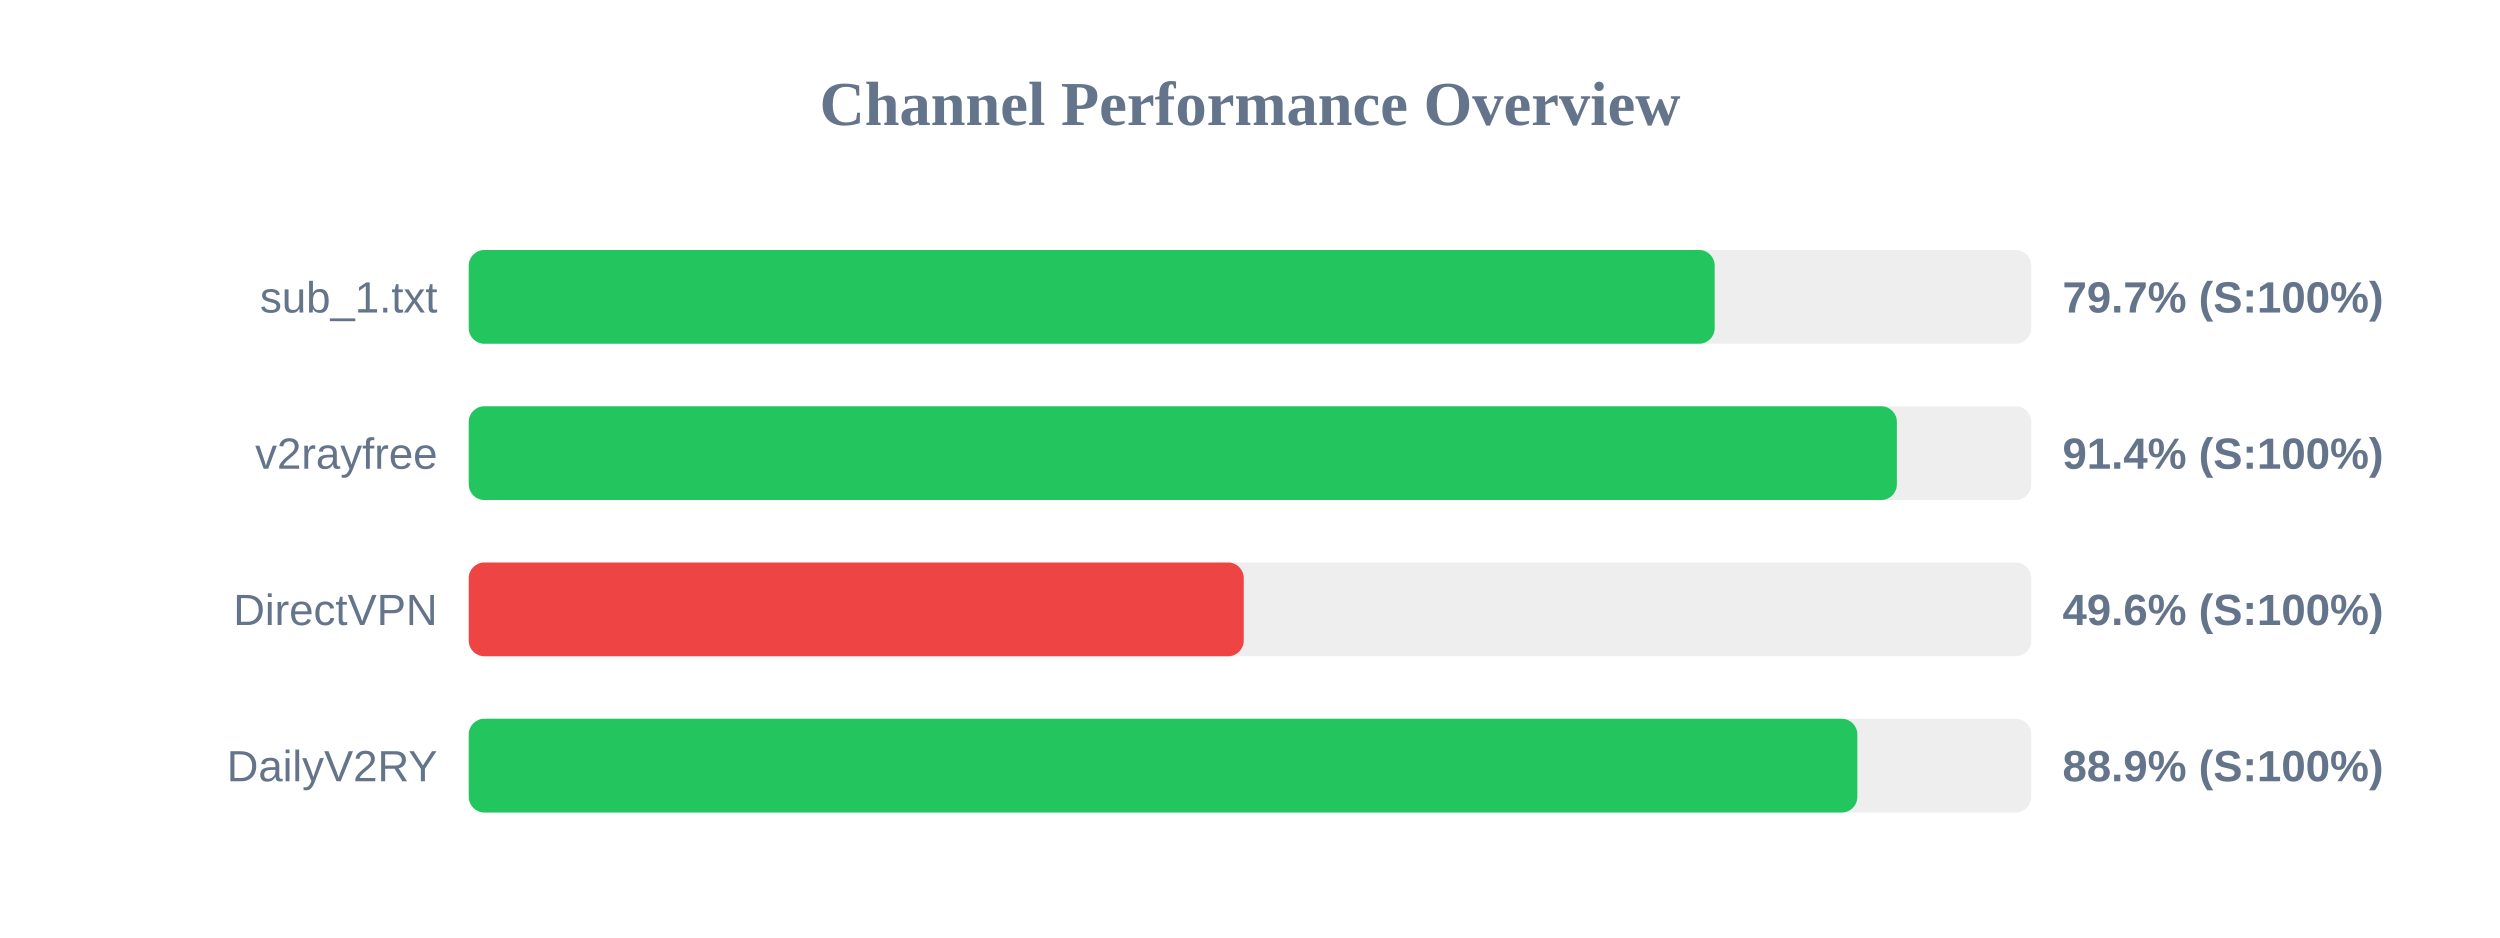
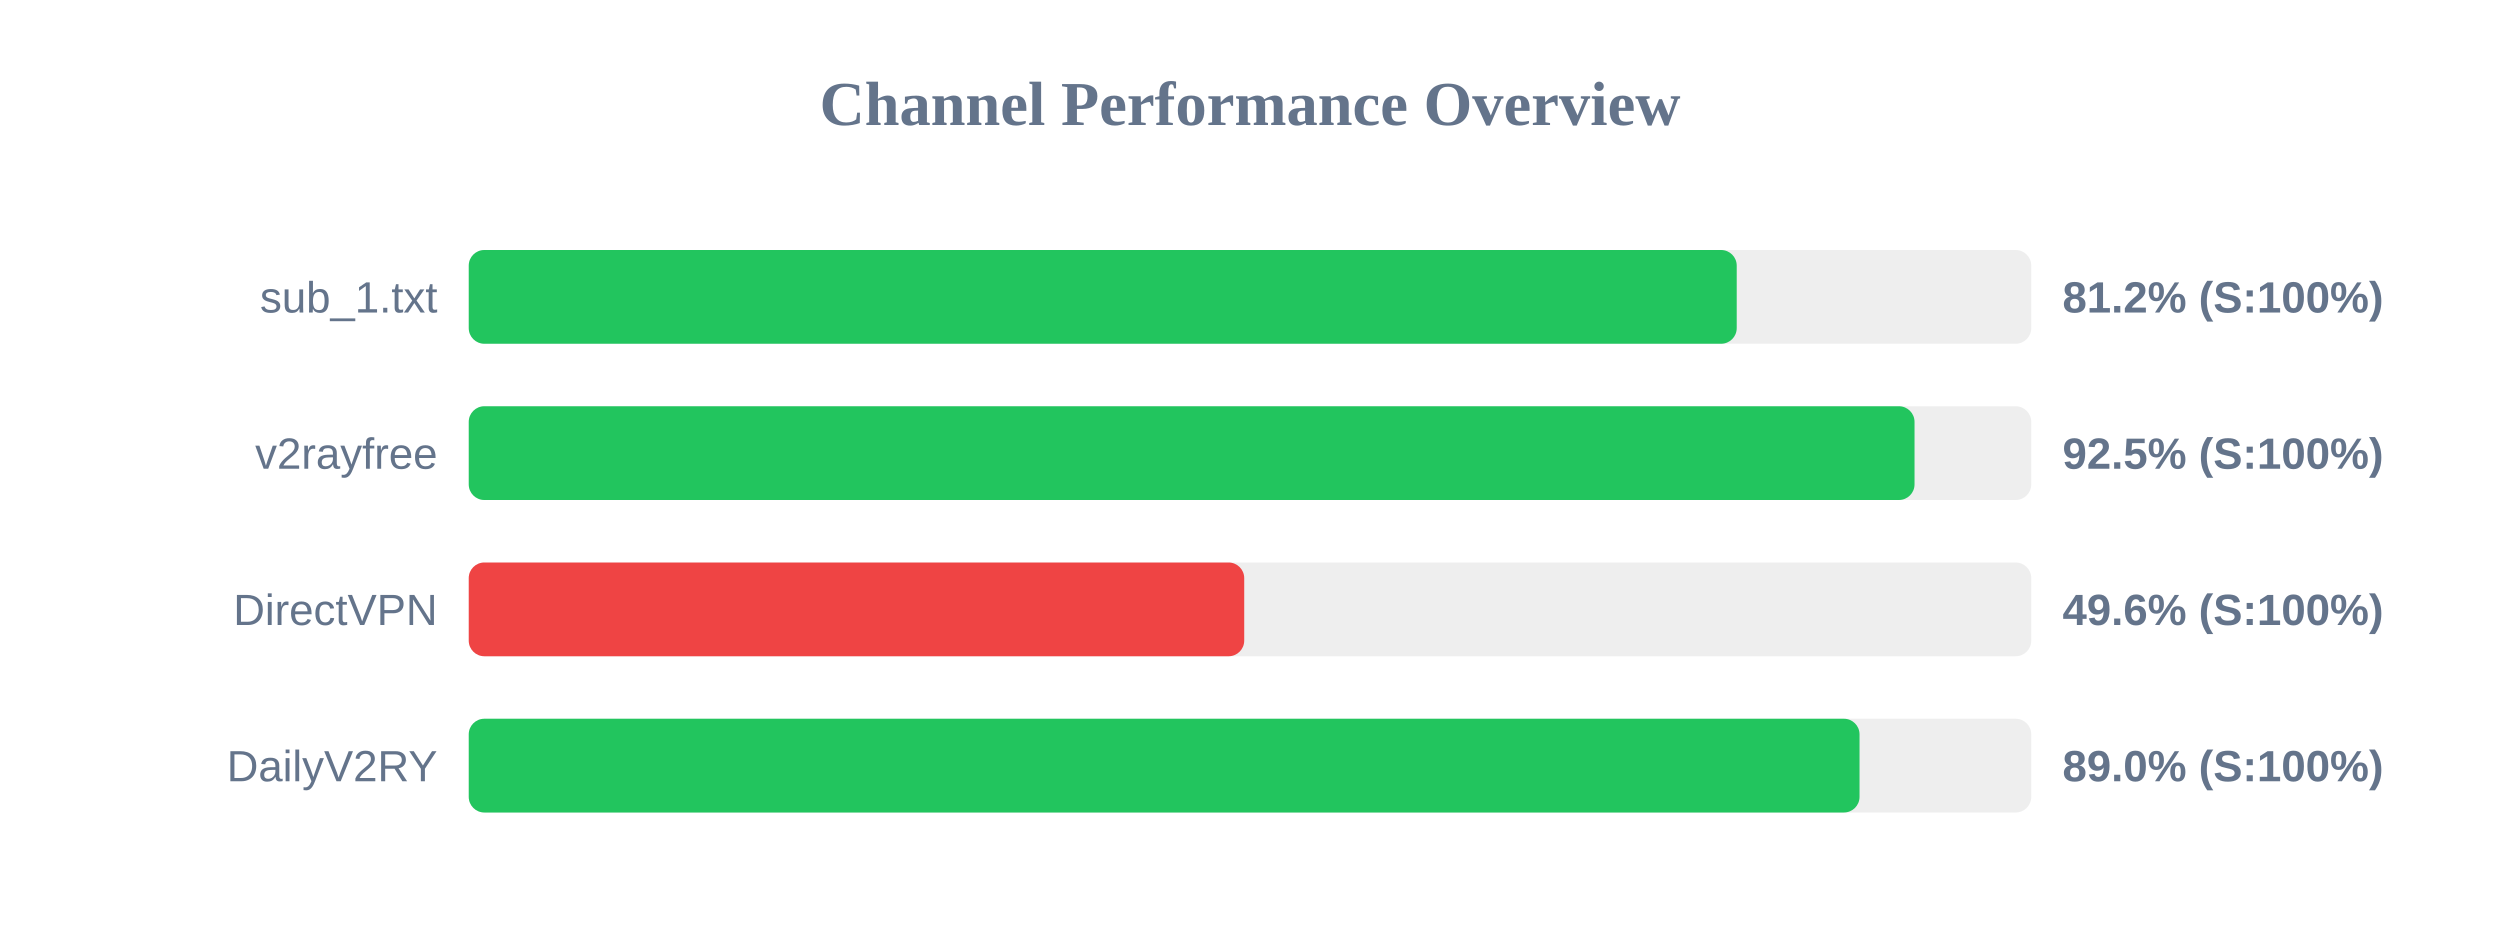
<svg xmlns="http://www.w3.org/2000/svg" width="800" height="300" version="1.1">
  <style>
        .row { font: 14px Arial; fill: #64748b; }
        .score { font: bold 14px Arial; fill: #64748b; }
    </style>
  <text x="400" y="40" text-anchor="middle" font-size="20px" font-weight="bold" fill="#64748b">Channel Performance Overview</text>
  <rect x="150" y="80" width="500" height="30" fill="#eee" rx="5" />
-   <rect x="150" y="80" width="398.7" height="30" fill="#22c55e" rx="5" />
+   <rect x="150" y="80" width="405.75" height="30" fill="#22c55e" rx="5" />
  <text x="140" y="100" text-anchor="end" class="row">sub_1.txt</text>
-   <text x="660" y="100" text-anchor="start" class="score">79.7% (S:100%)</text>
+   <text x="660" y="100" text-anchor="start" class="score">81.2% (S:100%)</text>
  <rect x="150" y="130" width="500" height="30" fill="#eee" rx="5" />
-   <rect x="150" y="130" width="457.0" height="30" fill="#22c55e" rx="5" />
+   <rect x="150" y="130" width="462.65" height="30" fill="#22c55e" rx="5" />
  <text x="140" y="150" text-anchor="end" class="row">v2rayfree</text>
-   <text x="660" y="150" text-anchor="start" class="score">91.4% (S:100%)</text>
+   <text x="660" y="150" text-anchor="start" class="score">92.5% (S:100%)</text>
  <rect x="150" y="180" width="500" height="30" fill="#eee" rx="5" />
-   <rect x="150" y="180" width="248.0" height="30" fill="#ef4444" rx="5" />
+   <rect x="150" y="180" width="248.15" height="30" fill="#ef4444" rx="5" />
  <text x="140" y="200" text-anchor="end" class="row">DirectVPN</text>
  <text x="660" y="200" text-anchor="start" class="score">49.6% (S:100%)</text>
  <rect x="150" y="230" width="500" height="30" fill="#eee" rx="5" />
-   <rect x="150" y="230" width="444.35" height="30" fill="#22c55e" rx="5" />
+   <rect x="150" y="230" width="445.05" height="30" fill="#22c55e" rx="5" />
  <text x="140" y="250" text-anchor="end" class="row">DailyV2RY</text>
-   <text x="660" y="250" text-anchor="start" class="score">88.9% (S:100%)</text>
+   <text x="660" y="250" text-anchor="start" class="score">89.0% (S:100%)</text>
</svg>
